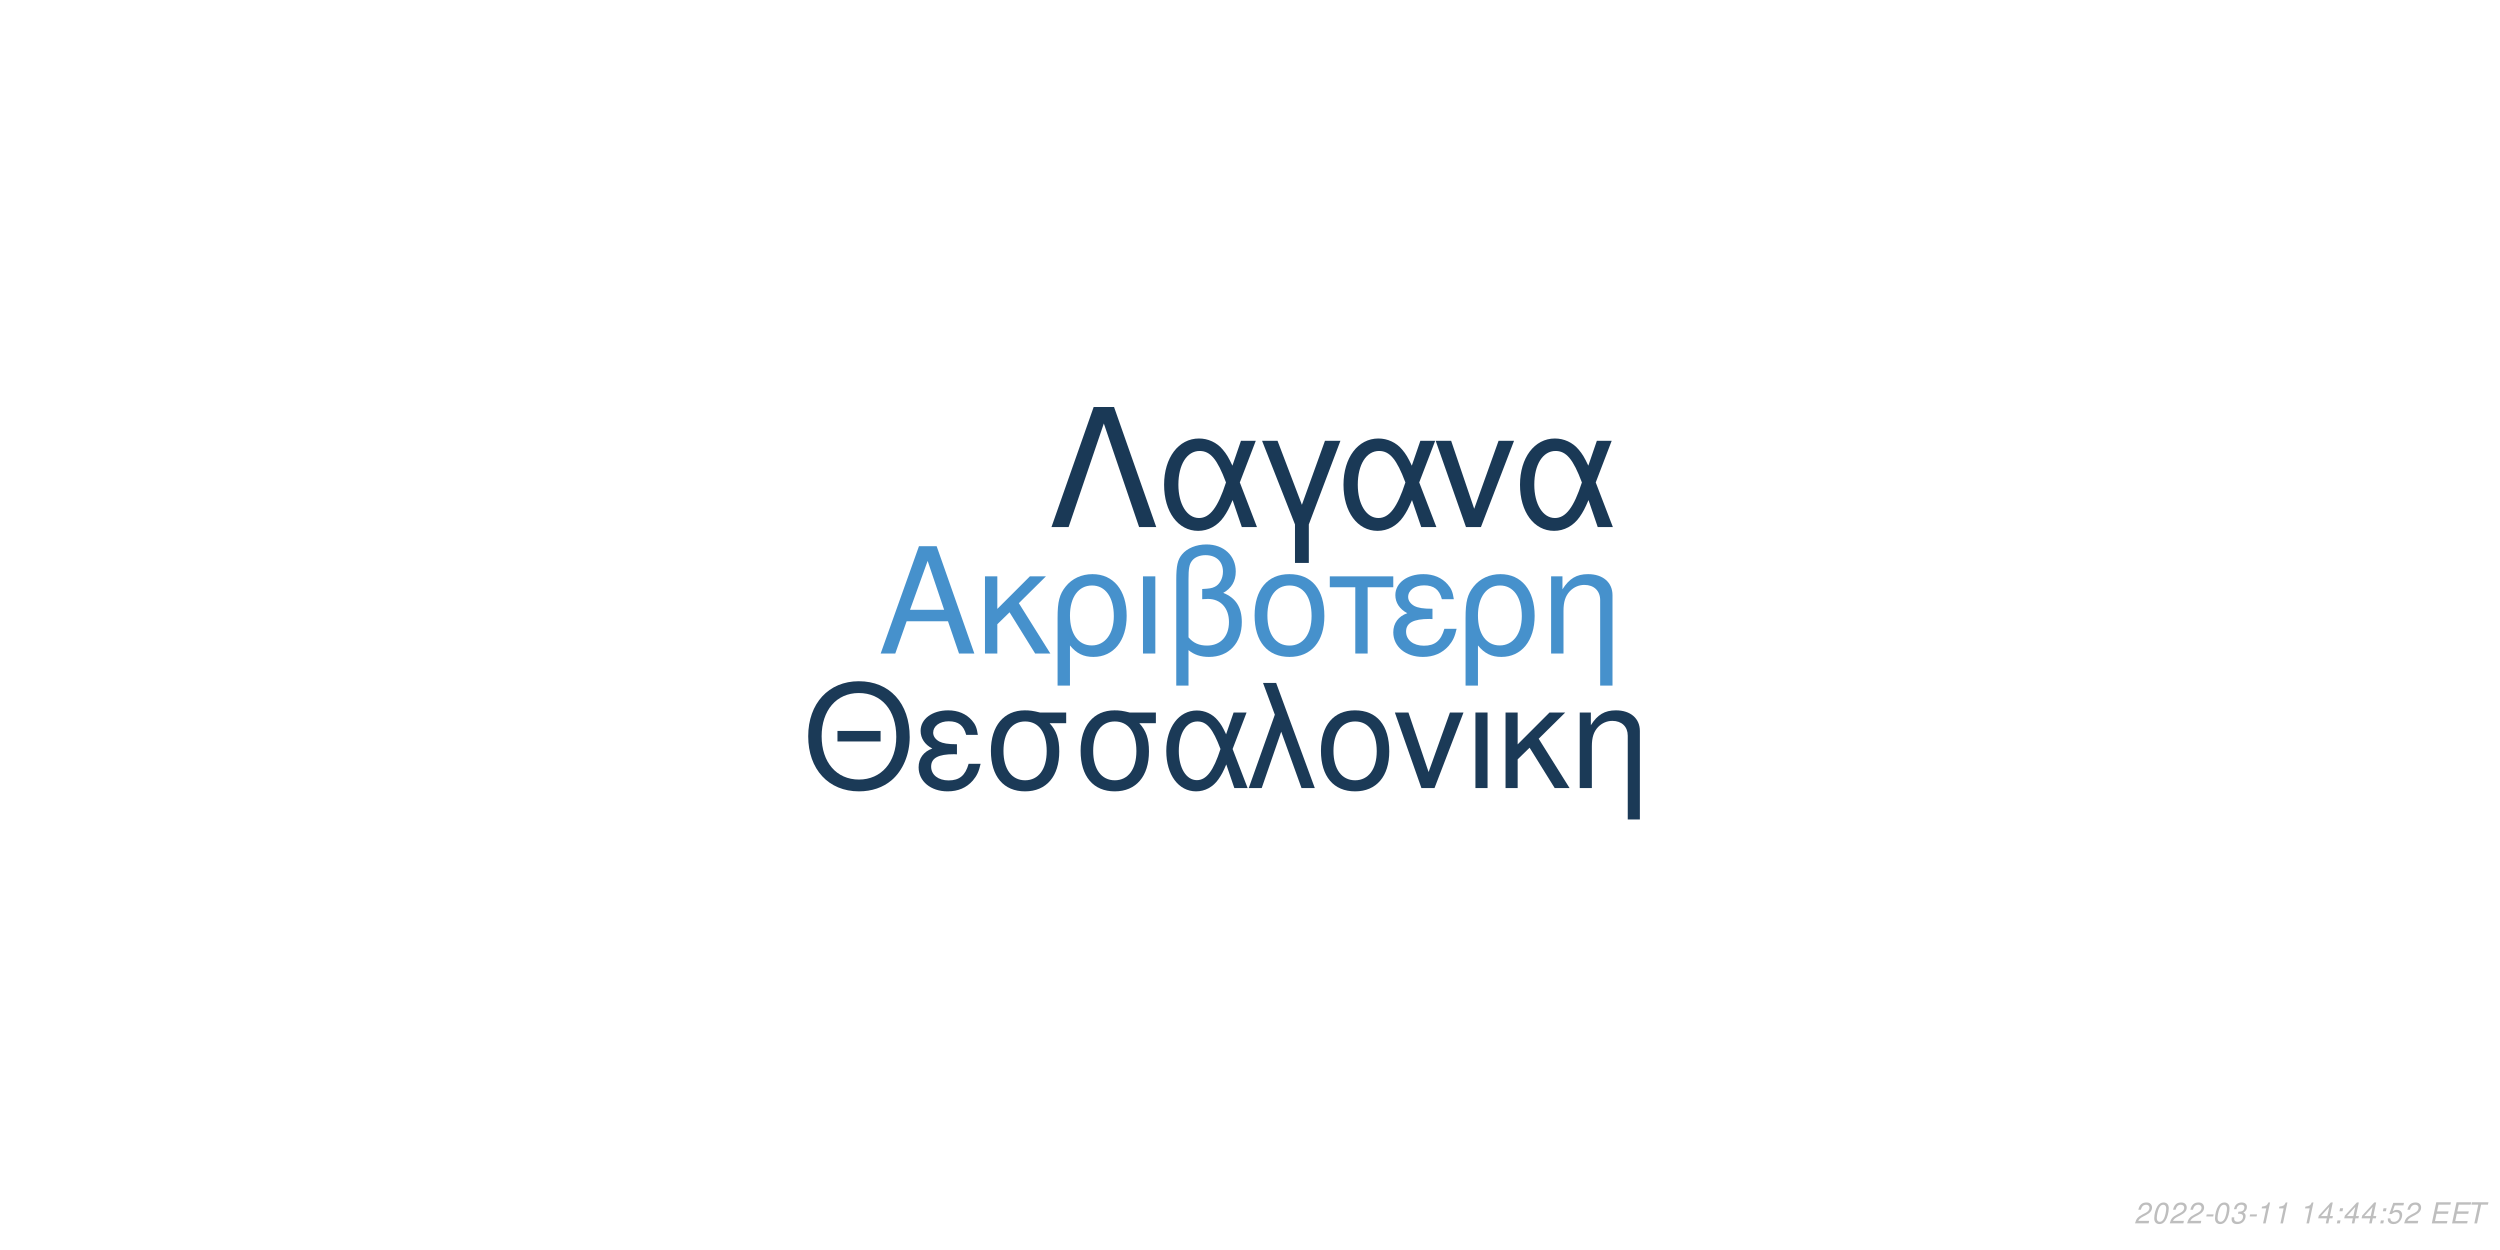
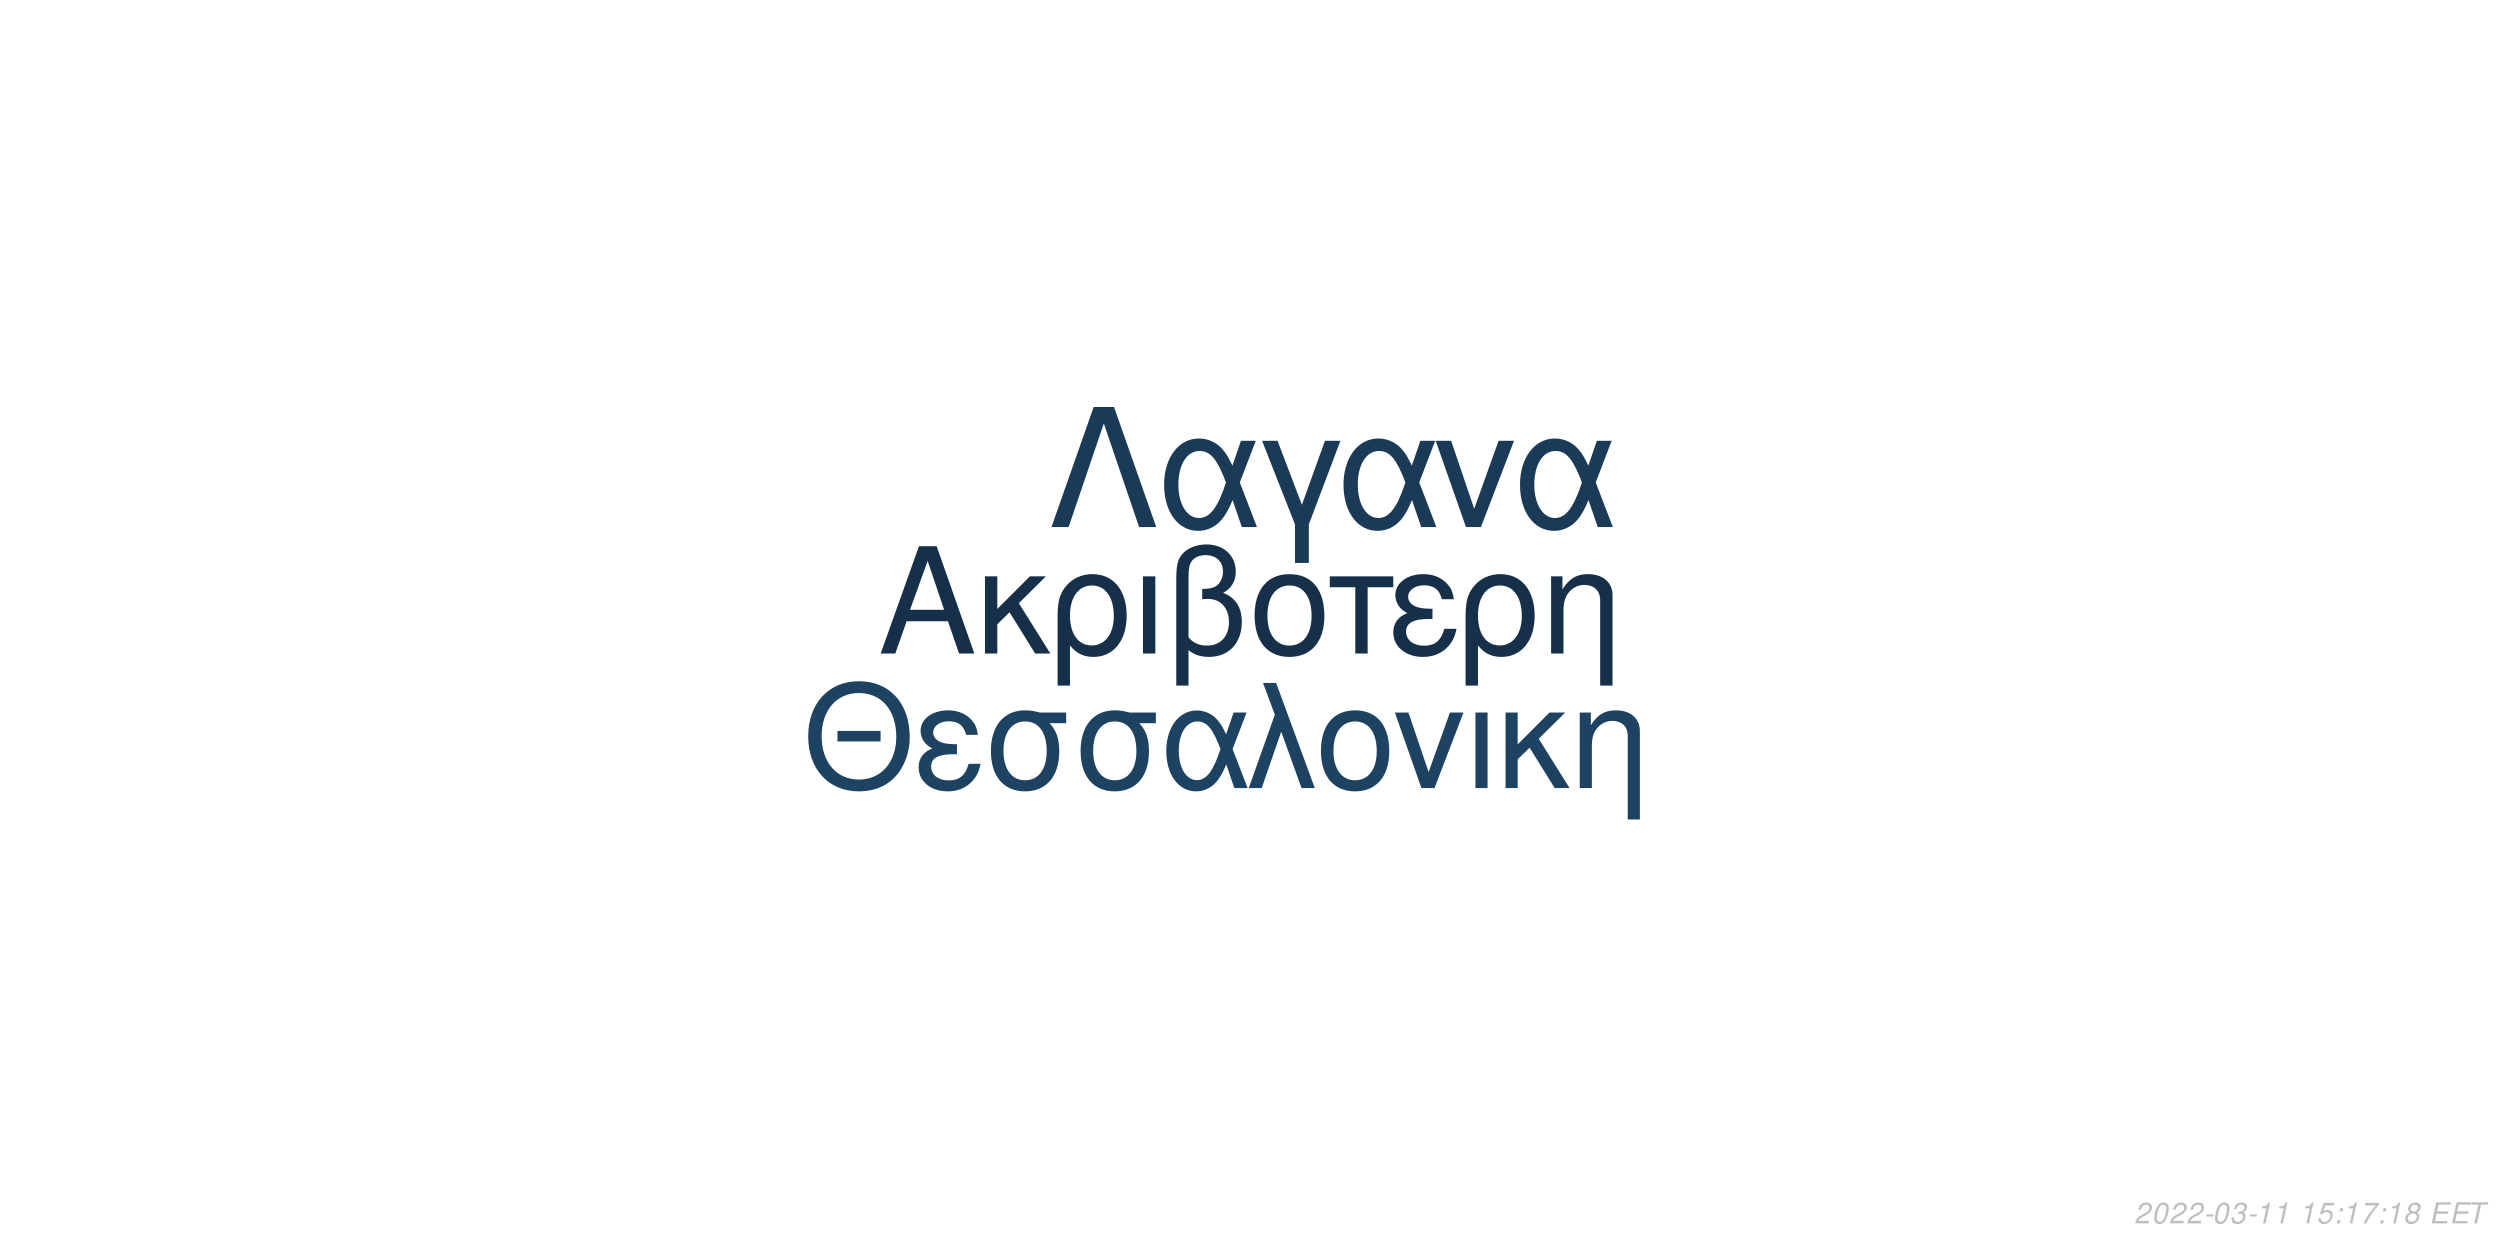
<svg xmlns="http://www.w3.org/2000/svg" xmlns:xlink="http://www.w3.org/1999/xlink" width="864pt" height="432pt" viewBox="0 0 864 432" version="1.1">
  <defs>
    <g>
      <symbol overflow="visible" id="glyph0-0">
        <path style="stroke:none;" d="" />
      </symbol>
      <symbol overflow="visible" id="glyph0-1">
        <path style="stroke:none;" d="M 24.125 -11.141 L 27.938 0 L 33.234 0 L 20.203 -37.094 L 14.094 -37.094 L 0.859 0 L 5.906 0 L 9.828 -11.141 Z M 22.797 -15.109 L 11 -15.109 L 17.094 -32.016 Z M 22.797 -15.109 " />
      </symbol>
      <symbol overflow="visible" id="glyph0-2">
        <path style="stroke:none;" d="M 7.172 -15.422 L 7.172 -26.672 L 2.906 -26.672 L 2.906 0 L 7.172 0 L 7.172 -10.125 L 11.406 -14.25 L 20.25 0 L 25.5 0 L 14.609 -17.406 L 23.969 -26.672 L 18.422 -26.672 Z M 7.172 -15.422 " />
      </symbol>
      <symbol overflow="visible" id="glyph0-3">
        <path style="stroke:none;" d="M 3 11.094 L 7.281 11.094 L 7.281 -2.797 C 9.516 -0.047 11.953 1.172 15.375 1.172 C 22.344 1.172 26.875 -4.422 26.875 -13.031 C 26.875 -21.891 22.297 -27.438 15.062 -27.438 C 11.297 -27.438 7.984 -25.906 5.797 -23.156 C 3.672 -20.516 3 -17.969 3 -12.359 Z M 14.906 -23.516 C 19.547 -23.516 22.438 -19.438 22.438 -12.922 C 22.438 -6.812 19.391 -2.797 14.812 -2.797 C 10.172 -2.797 7.281 -6.766 7.281 -13.125 C 7.281 -19.484 10.234 -23.516 14.906 -23.516 Z M 14.906 -23.516 " />
      </symbol>
      <symbol overflow="visible" id="glyph0-4">
        <path style="stroke:none;" d="M 3.516 0 L 7.781 0 L 7.781 -26.672 L 3.516 -26.672 Z M 3.516 0 " />
      </symbol>
      <symbol overflow="visible" id="glyph0-5">
        <path style="stroke:none;" d="M 4.016 11.094 L 8.25 11.094 L 8.25 -1.172 C 10.172 0.406 12.422 1.172 15.312 1.172 C 22.188 1.172 26.672 -3.609 26.672 -10.891 C 26.672 -15.984 24.578 -19.234 20.25 -20.969 C 23.109 -22.547 24.578 -25.031 24.578 -28.344 C 24.578 -33.844 20.406 -37.703 14.453 -37.703 C 10.938 -37.703 7.734 -36.391 6 -34.25 C 4.484 -32.422 4.016 -30.328 4.016 -25.391 Z M 8.25 -25.656 C 8.25 -29.359 8.5 -30.844 9.469 -32.062 C 10.375 -33.281 12.156 -34 14.094 -34 C 17.812 -34 20.156 -31.812 20.156 -28.297 C 20.156 -25.953 18.984 -23.812 17.297 -23.047 C 16.281 -22.547 15.469 -22.438 12.984 -22.297 L 12.984 -18.781 C 13.734 -18.828 14.344 -18.875 14.969 -18.875 C 19.344 -18.875 22.234 -15.719 22.234 -10.891 C 22.234 -5.906 19.281 -2.75 14.656 -2.75 C 11.953 -2.75 9.922 -3.609 8.25 -5.594 Z M 8.25 -25.656 " />
      </symbol>
      <symbol overflow="visible" id="glyph0-6">
        <path style="stroke:none;" d="M 14.094 -27.438 C 6.562 -27.438 2.094 -22.094 2.094 -13.125 C 2.094 -4.125 6.562 1.172 14.141 1.172 C 21.672 1.172 26.203 -4.172 26.203 -12.922 C 26.203 -22.188 21.828 -27.438 14.094 -27.438 Z M 14.141 -23.516 C 18.938 -23.516 21.781 -19.594 21.781 -12.984 C 21.781 -6.672 18.828 -2.75 14.141 -2.75 C 9.422 -2.75 6.516 -6.672 6.516 -13.125 C 6.516 -19.594 9.422 -23.516 14.141 -23.516 Z M 14.141 -23.516 " />
      </symbol>
      <symbol overflow="visible" id="glyph0-7">
        <path style="stroke:none;" d="M 7.891 0 L 12.156 0 L 12.156 -22.906 L 21.016 -22.906 L 21.016 -26.672 L -0.922 -26.672 L -0.922 -22.906 L 7.891 -22.906 Z M 7.891 0 " />
      </symbol>
      <symbol overflow="visible" id="glyph0-8">
        <path style="stroke:none;" d="M 14.562 -15.469 C 11.344 -15.469 9.562 -15.781 8.297 -16.438 C 6.922 -17.203 6.156 -18.328 6.156 -19.547 C 6.156 -21.891 8.453 -23.562 11.656 -23.562 C 15.062 -23.562 16.953 -22.094 17.812 -18.781 L 21.938 -18.781 C 21.578 -21.266 21.062 -22.5 19.797 -23.922 C 17.812 -26.203 14.906 -27.438 11.453 -27.438 C 5.797 -27.438 1.734 -24.375 1.734 -20.203 C 1.734 -17.609 3.156 -15.375 5.859 -13.938 C 2.797 -12.875 1.016 -10.484 1.016 -7.328 C 1.016 -2.391 5.297 1.172 11.25 1.172 C 14.969 1.172 17.906 -0.109 20.156 -2.641 C 21.578 -4.328 22.297 -5.797 22.906 -8.547 L 18.672 -8.547 C 17.5 -4.422 15.422 -2.703 11.609 -2.703 C 7.938 -2.703 5.438 -4.688 5.438 -7.578 C 5.438 -10.578 7.938 -11.953 13.484 -11.953 C 13.641 -11.953 14.094 -11.953 14.562 -11.906 Z M 14.562 -15.469 " />
      </symbol>
      <symbol overflow="visible" id="glyph0-9">
        <path style="stroke:none;" d="M 3.562 -26.672 L 3.562 0 L 7.844 0 L 7.844 -14.703 C 7.844 -17.906 8.5 -19.891 10.031 -21.531 C 11.406 -22.953 13.188 -23.719 15.062 -23.719 C 18.375 -23.719 20.516 -21.672 20.516 -18.469 L 20.516 11.094 L 24.781 11.094 L 24.781 -20.156 C 24.781 -24.578 21.469 -27.438 16.328 -27.438 C 12.359 -27.438 9.828 -25.906 7.484 -22.188 L 7.484 -26.672 Z M 3.562 -26.672 " />
      </symbol>
      <symbol overflow="visible" id="glyph1-0">
        <path style="stroke:none;" d="" />
      </symbol>
      <symbol overflow="visible" id="glyph1-1">
        <path style="stroke:none;" d="M 26.859 -19.734 L 11.953 -19.734 L 11.953 -16.094 L 26.859 -16.094 Z M 19.328 -36.922 C 8.922 -36.922 1.844 -29.25 1.844 -17.891 C 1.844 -6.484 8.875 1.141 19.391 1.141 C 23.812 1.141 27.703 -0.203 30.641 -2.688 C 34.578 -6.031 36.922 -11.656 36.922 -17.594 C 36.922 -29.297 30 -36.922 19.328 -36.922 Z M 19.328 -32.844 C 27.203 -32.844 32.281 -26.906 32.281 -17.688 C 32.281 -8.922 27.062 -2.938 19.391 -2.938 C 11.609 -2.938 6.484 -8.922 6.484 -17.891 C 6.484 -26.859 11.609 -32.844 19.328 -32.844 Z M 19.328 -32.844 " />
      </symbol>
      <symbol overflow="visible" id="glyph1-2">
        <path style="stroke:none;" d="M 14.25 -15.141 C 11.109 -15.141 9.375 -15.453 8.125 -16.094 C 6.781 -16.844 6.031 -17.938 6.031 -19.141 C 6.031 -21.422 8.266 -23.078 11.406 -23.078 C 14.75 -23.078 16.594 -21.625 17.438 -18.391 L 21.469 -18.391 C 21.125 -20.828 20.625 -22.031 19.391 -23.422 C 17.438 -25.656 14.594 -26.859 11.219 -26.859 C 5.688 -26.859 1.688 -23.875 1.688 -19.781 C 1.688 -17.234 3.094 -15.047 5.734 -13.656 C 2.734 -12.609 1 -10.266 1 -7.172 C 1 -2.344 5.188 1.141 11.016 1.141 C 14.656 1.141 17.547 -0.094 19.734 -2.594 C 21.125 -4.234 21.828 -5.688 22.422 -8.375 L 18.281 -8.375 C 17.141 -4.328 15.094 -2.641 11.359 -2.641 C 7.766 -2.641 5.328 -4.578 5.328 -7.422 C 5.328 -10.359 7.766 -11.703 13.203 -11.703 C 13.359 -11.703 13.797 -11.703 14.25 -11.656 Z M 14.25 -15.141 " />
      </symbol>
      <symbol overflow="visible" id="glyph1-3">
        <path style="stroke:none;" d="M 29 -26.109 L 19.938 -26.109 C 17.594 -26.703 16.438 -26.859 14.703 -26.859 C 7.469 -26.859 2.984 -21.469 2.984 -12.859 C 2.984 -4.031 7.375 1.141 14.797 1.141 C 22.172 1.141 26.609 -4.078 26.609 -12.656 C 26.609 -17.047 25.656 -19.828 23.266 -22.422 L 29 -22.422 Z M 14.797 -23.016 C 19.531 -23.016 22.266 -19.234 22.266 -12.75 C 22.266 -6.531 19.438 -2.688 14.797 -2.688 C 10.172 -2.688 7.328 -6.531 7.328 -12.859 C 7.328 -19.188 10.172 -23.016 14.797 -23.016 Z M 14.797 -23.016 " />
      </symbol>
      <symbol overflow="visible" id="glyph1-4">
        <path style="stroke:none;" d="M 29.344 -26.109 L 24.859 -26.109 L 22.266 -18.578 C 21.125 -21.031 20.484 -22.125 19.328 -23.469 C 17.547 -25.609 14.906 -26.812 12.156 -26.812 C 5.984 -26.812 1.594 -20.984 1.594 -12.812 C 1.594 -4.578 5.828 1.141 11.906 1.141 C 14.953 1.141 17.734 -0.344 19.625 -3.047 C 20.672 -4.531 21.281 -5.688 22.328 -8.172 L 25.109 0 L 29.703 0 L 24.516 -13.5 Z M 20.328 -13.5 C 17.891 -5.922 15.453 -2.734 12.156 -2.734 C 8.516 -2.734 5.922 -6.922 5.922 -12.812 C 5.922 -18.938 8.516 -23.016 12.359 -23.016 C 15.594 -23.016 17.688 -20.531 20.328 -13.5 Z M 20.328 -13.5 " />
      </symbol>
      <symbol overflow="visible" id="glyph1-5">
        <path style="stroke:none;" d="M 1.094 0 L 5.578 0 L 12.312 -19.484 L 19.328 0 L 23.922 0 L 10.562 -36.328 L 6.031 -36.328 L 10.109 -25.359 Z M 1.094 0 " />
      </symbol>
      <symbol overflow="visible" id="glyph1-6">
        <path style="stroke:none;" d="M 13.797 -26.859 C 6.422 -26.859 2.047 -21.625 2.047 -12.859 C 2.047 -4.031 6.422 1.141 13.859 1.141 C 21.234 1.141 25.656 -4.078 25.656 -12.656 C 25.656 -21.719 21.375 -26.859 13.797 -26.859 Z M 13.859 -23.016 C 18.531 -23.016 21.328 -19.188 21.328 -12.703 C 21.328 -6.531 18.438 -2.688 13.859 -2.688 C 9.219 -2.688 6.375 -6.531 6.375 -12.859 C 6.375 -19.188 9.219 -23.016 13.859 -23.016 Z M 13.859 -23.016 " />
      </symbol>
      <symbol overflow="visible" id="glyph1-7">
        <path style="stroke:none;" d="M 14.297 0 L 24.312 -26.109 L 19.625 -26.109 L 12.25 -5.531 L 5.281 -26.109 L 0.594 -26.109 L 9.766 0 Z M 14.297 0 " />
      </symbol>
      <symbol overflow="visible" id="glyph1-8">
        <path style="stroke:none;" d="M 3.438 0 L 7.625 0 L 7.625 -26.109 L 3.438 -26.109 Z M 3.438 0 " />
      </symbol>
      <symbol overflow="visible" id="glyph1-9">
        <path style="stroke:none;" d="M 7.031 -15.094 L 7.031 -26.109 L 2.844 -26.109 L 2.844 0 L 7.031 0 L 7.031 -9.922 L 11.156 -13.953 L 19.828 0 L 24.969 0 L 14.297 -17.047 L 23.469 -26.109 L 18.031 -26.109 Z M 7.031 -15.094 " />
      </symbol>
      <symbol overflow="visible" id="glyph1-10">
        <path style="stroke:none;" d="M 3.484 -26.109 L 3.484 0 L 7.672 0 L 7.672 -14.406 C 7.672 -17.547 8.328 -19.484 9.812 -21.078 C 11.156 -22.469 12.906 -23.219 14.75 -23.219 C 17.984 -23.219 20.078 -21.234 20.078 -18.094 L 20.078 10.859 L 24.266 10.859 L 24.266 -19.734 C 24.266 -24.062 21.031 -26.859 16 -26.859 C 12.109 -26.859 9.609 -25.359 7.328 -21.719 L 7.328 -26.109 Z M 3.484 -26.109 " />
      </symbol>
      <symbol overflow="visible" id="glyph2-0">
        <path style="stroke:none;" d="" />
      </symbol>
      <symbol overflow="visible" id="glyph2-1">
        <path style="stroke:none;" d="M 22.531 -41.484 L 15.484 -41.484 L 0.906 0 L 6.828 0 L 19 -35.797 L 31.188 0 L 37.109 0 Z M 22.531 -41.484 " />
      </symbol>
      <symbol overflow="visible" id="glyph2-2">
        <path style="stroke:none;" d="M 33.516 -29.812 L 28.391 -29.812 L 25.438 -21.219 C 24.125 -24.016 23.391 -25.266 22.078 -26.797 C 20.031 -29.25 17.016 -30.609 13.891 -30.609 C 6.828 -30.609 1.828 -23.953 1.828 -14.625 C 1.828 -5.234 6.656 1.312 13.594 1.312 C 17.078 1.312 20.266 -0.391 22.422 -3.469 C 23.609 -5.172 24.297 -6.484 25.5 -9.328 L 28.688 0 L 33.922 0 L 28 -15.422 Z M 23.219 -15.422 C 20.422 -6.766 17.641 -3.125 13.891 -3.125 C 9.734 -3.125 6.766 -7.906 6.766 -14.625 C 6.766 -21.625 9.734 -26.297 14.109 -26.297 C 17.812 -26.297 20.203 -23.453 23.219 -15.422 Z M 23.219 -15.422 " />
      </symbol>
      <symbol overflow="visible" id="glyph2-3">
        <path style="stroke:none;" d="M 12.062 12.406 L 16.844 12.406 L 16.844 -0.906 L 27.766 -29.812 L 22.422 -29.812 L 14.453 -7.688 L 6.031 -29.812 L 0.688 -29.812 L 12.062 -0.906 Z M 12.062 12.406 " />
      </symbol>
      <symbol overflow="visible" id="glyph2-4">
        <path style="stroke:none;" d="M 16.328 0 L 27.766 -29.812 L 22.422 -29.812 L 14 -6.312 L 6.031 -29.812 L 0.688 -29.812 L 11.156 0 Z M 16.328 0 " />
      </symbol>
      <symbol overflow="visible" id="glyph3-0">
        <path style="stroke:none;" d="" />
      </symbol>
      <symbol overflow="visible" id="glyph3-1">
        <path style="stroke:none;" d="M 5.234 -0.875 L 1.469 -0.875 C 1.641 -1.375 2.203 -1.891 3.109 -2.344 L 4.234 -2.938 C 5.562 -3.625 6.219 -4.469 6.219 -5.484 C 6.219 -5.938 6.062 -6.359 5.797 -6.656 C 5.469 -7.047 4.984 -7.234 4.312 -7.234 C 2.766 -7.234 1.891 -6.453 1.484 -4.734 L 2.375 -4.734 C 2.484 -5.188 2.609 -5.484 2.797 -5.75 C 3.094 -6.203 3.609 -6.453 4.188 -6.453 C 4.891 -6.453 5.344 -6.031 5.344 -5.375 C 5.344 -4.703 4.859 -4.094 4.016 -3.656 L 2.984 -3.125 C 1.234 -2.188 0.797 -1.656 0.344 -0.016 L 5.047 -0.016 Z M 5.234 -0.875 " />
      </symbol>
      <symbol overflow="visible" id="glyph3-2">
        <path style="stroke:none;" d="M 4.203 -7.234 C 3.375 -7.234 2.688 -6.812 2.125 -5.984 C 1.484 -5.047 0.984 -3.188 0.984 -1.734 C 0.984 -1.109 1.172 -0.562 1.484 -0.266 C 1.797 0.047 2.281 0.234 2.766 0.234 C 3.625 0.234 4.281 -0.156 4.859 -1.016 C 5.516 -1.953 6 -3.797 6 -5.266 C 6 -6.5 5.328 -7.234 4.203 -7.234 Z M 4.094 -6.453 C 4.734 -6.453 5.125 -5.984 5.125 -5.156 C 5.125 -4.203 4.781 -2.625 4.406 -1.812 C 3.984 -0.938 3.516 -0.547 2.875 -0.547 C 2.25 -0.547 1.875 -1.031 1.875 -1.828 C 1.875 -2.797 2.203 -4.344 2.594 -5.203 C 2.984 -6.047 3.453 -6.453 4.094 -6.453 Z M 4.094 -6.453 " />
      </symbol>
      <symbol overflow="visible" id="glyph3-3">
        <path style="stroke:none;" d="M 3.516 -3.125 L 1.125 -3.125 L 0.969 -2.406 L 3.359 -2.406 Z M 3.516 -3.125 " />
      </symbol>
      <symbol overflow="visible" id="glyph3-4">
        <path style="stroke:none;" d="M 2.922 -3.312 C 3.125 -3.344 3.234 -3.344 3.375 -3.344 C 4.203 -3.344 4.688 -3 4.688 -2.406 C 4.688 -1.312 3.906 -0.547 2.781 -0.547 C 2.047 -0.547 1.594 -0.938 1.594 -1.562 C 1.594 -1.719 1.609 -1.844 1.656 -2.094 L 0.766 -2.094 C 0.734 -1.797 0.719 -1.641 0.719 -1.469 C 0.719 -0.375 1.406 0.234 2.641 0.234 C 3.547 0.234 4.297 -0.078 4.812 -0.656 C 5.266 -1.156 5.562 -1.875 5.562 -2.547 C 5.562 -3.125 5.344 -3.453 4.797 -3.734 C 5.641 -4.234 6.016 -4.844 6.016 -5.734 C 6.016 -6.656 5.312 -7.234 4.203 -7.234 C 3.375 -7.234 2.672 -6.938 2.188 -6.375 C 1.891 -6.031 1.703 -5.641 1.516 -4.906 L 2.391 -4.906 C 2.5 -5.359 2.594 -5.594 2.734 -5.812 C 3.047 -6.234 3.516 -6.453 4.078 -6.453 C 4.734 -6.453 5.141 -6.125 5.141 -5.578 C 5.141 -5.188 5.016 -4.797 4.797 -4.547 C 4.516 -4.234 4 -4.062 3.266 -4.062 L 3.078 -4.062 Z M 2.922 -3.312 " />
      </symbol>
      <symbol overflow="visible" id="glyph3-5">
        <path style="stroke:none;" d="M 3.703 -5.188 L 2.594 0 L 3.469 0 L 5.016 -7.234 L 4.438 -7.234 C 3.906 -6.156 3.688 -6.016 2.234 -5.812 L 2.109 -5.188 Z M 3.703 -5.188 " />
      </symbol>
      <symbol overflow="visible" id="glyph3-6">
        <path style="stroke:none;" d="" />
      </symbol>
      <symbol overflow="visible" id="glyph3-7">
-         <path style="stroke:none;" d="M 3.625 -1.75 L 3.266 0 L 4.141 0 L 4.516 -1.75 L 5.562 -1.75 L 5.734 -2.531 L 4.688 -2.531 L 5.688 -7.234 L 5.016 -7.234 L 0.844 -2.672 L 0.641 -1.75 Z M 3.797 -2.531 L 1.594 -2.531 L 4.469 -5.703 Z M 3.797 -2.531 " />
+         <path style="stroke:none;" d="M 6.297 -7.094 L 2.594 -7.094 L 1.234 -3.234 L 2.047 -3.234 C 2.656 -3.766 2.938 -3.906 3.531 -3.906 C 4.328 -3.906 4.797 -3.453 4.797 -2.688 C 4.797 -1.438 3.969 -0.547 2.828 -0.547 C 2.031 -0.547 1.609 -0.938 1.578 -1.734 L 0.703 -1.734 L 0.703 -1.516 C 0.703 -0.938 0.844 -0.547 1.188 -0.266 C 1.562 0.062 2.078 0.234 2.703 0.234 C 3.656 0.234 4.391 -0.156 4.984 -0.922 C 5.422 -1.5 5.672 -2.234 5.672 -2.953 C 5.672 -4 4.938 -4.672 3.812 -4.672 C 3.328 -4.672 2.906 -4.547 2.406 -4.234 L 3.109 -6.219 L 6.109 -6.219 Z M 6.297 -7.094 " />
      </symbol>
      <symbol overflow="visible" id="glyph3-8">
        <path style="stroke:none;" d="M 2.359 -1.031 L 1.312 -1.031 L 1.094 0 L 2.141 0 Z M 3.266 -5.234 L 2.219 -5.234 L 2 -4.203 L 3.047 -4.203 Z M 3.266 -5.234 " />
      </symbol>
      <symbol overflow="visible" id="glyph3-9">
-         <path style="stroke:none;" d="M 6.297 -7.094 L 2.594 -7.094 L 1.234 -3.234 L 2.047 -3.234 C 2.656 -3.766 2.938 -3.906 3.531 -3.906 C 4.328 -3.906 4.797 -3.453 4.797 -2.688 C 4.797 -1.438 3.969 -0.547 2.828 -0.547 C 2.031 -0.547 1.609 -0.938 1.578 -1.734 L 0.703 -1.734 L 0.703 -1.516 C 0.703 -0.938 0.844 -0.547 1.188 -0.266 C 1.562 0.062 2.078 0.234 2.703 0.234 C 3.656 0.234 4.391 -0.156 4.984 -0.922 C 5.422 -1.5 5.672 -2.234 5.672 -2.953 C 5.672 -4 4.938 -4.672 3.812 -4.672 C 3.328 -4.672 2.906 -4.547 2.406 -4.234 L 3.109 -6.219 L 6.109 -6.219 Z M 6.297 -7.094 " />
+         <path style="stroke:none;" d="M 6.703 -7.094 L 1.953 -7.094 L 1.766 -6.219 L 5.594 -6.219 C 3.344 -3.688 2.266 -2.109 1.375 0 L 2.344 0 C 3.031 -1.906 4.828 -4.594 6.547 -6.281 Z M 6.703 -7.094 " />
      </symbol>
      <symbol overflow="visible" id="glyph3-10">
+         <path style="stroke:none;" d="M 4.766 -3.797 C 5.078 -3.969 5.234 -4.078 5.438 -4.234 C 5.812 -4.594 6.062 -5.172 6.062 -5.734 C 6.062 -6.625 5.344 -7.234 4.266 -7.234 C 2.812 -7.234 1.703 -6.219 1.703 -4.875 C 1.703 -4.406 1.875 -4.125 2.359 -3.812 C 1.297 -3.312 0.75 -2.516 0.75 -1.469 C 0.75 -0.438 1.547 0.234 2.812 0.234 C 3.656 0.234 4.359 -0.094 4.938 -0.734 C 5.359 -1.234 5.609 -1.859 5.609 -2.438 C 5.609 -3.047 5.312 -3.516 4.766 -3.797 Z M 4.109 -6.453 C 4.797 -6.453 5.188 -6.125 5.188 -5.578 C 5.188 -5.266 5.062 -4.922 4.859 -4.672 C 4.562 -4.312 4.188 -4.156 3.656 -4.156 C 2.984 -4.156 2.594 -4.453 2.594 -4.984 C 2.594 -5.859 3.203 -6.453 4.109 -6.453 Z M 3.453 -3.406 C 4.234 -3.406 4.734 -2.984 4.734 -2.312 C 4.734 -1.312 3.922 -0.547 2.875 -0.547 C 2.125 -0.547 1.625 -0.969 1.625 -1.625 C 1.625 -2.609 2.438 -3.406 3.453 -3.406 Z M 3.453 -3.406 " />
+       </symbol>
+       <symbol overflow="visible" id="glyph3-11">
        <path style="stroke:none;" d="M 2.547 -3.312 L 6.5 -3.312 L 6.688 -4.141 L 2.719 -4.141 L 3.219 -6.469 L 7.344 -6.469 L 7.516 -7.297 L 2.453 -7.297 L 0.906 0 L 6.125 0 L 6.297 -0.812 L 2.016 -0.812 Z M 2.547 -3.312 " />
      </symbol>
-       <symbol overflow="visible" id="glyph3-11">
+       <symbol overflow="visible" id="glyph3-12">
        <path style="stroke:none;" d="M 4.938 -6.469 L 7.312 -6.469 L 7.484 -7.297 L 1.75 -7.297 L 1.578 -6.469 L 3.984 -6.469 L 2.609 0 L 3.547 0 Z M 4.938 -6.469 " />
      </symbol>
    </g>
  </defs>
  <g id="surface1">
    <rect x="0" y="0" width="864" height="432" style="fill:rgb(100%,100%,100%);fill-opacity:1;stroke:none;" />
-     <g style="fill:rgb(27.451%,56.863%,80%);fill-opacity:1;">
+     <g style="fill:rgb(8.627%,18.824%,29.02%);fill-opacity:1;">
      <use xlink:href="#glyph0-1" x="303.5" y="225.861" />
      <use xlink:href="#glyph0-2" x="337.5" y="225.861" />
      <use xlink:href="#glyph0-3" x="362.5" y="225.861" />
      <use xlink:href="#glyph0-4" x="391.5" y="225.861" />
      <use xlink:href="#glyph0-5" x="402.5" y="225.861" />
      <use xlink:href="#glyph0-6" x="431.5" y="225.861" />
      <use xlink:href="#glyph0-7" x="460.5" y="225.861" />
      <use xlink:href="#glyph0-8" x="480.5" y="225.861" />
      <use xlink:href="#glyph0-3" x="503.5" y="225.861" />
      <use xlink:href="#glyph0-9" x="532.5" y="225.861" />
    </g>
-     <g style="fill:rgb(10.588%,22.745%,34.118%);fill-opacity:1;">
+     <g style="fill:rgb(11.765%,25.882%,38.431%);fill-opacity:1;">
      <use xlink:href="#glyph1-1" x="277.473" y="272.354" />
      <use xlink:href="#glyph1-2" x="316.473" y="272.354" />
      <use xlink:href="#glyph1-3" x="339.473" y="272.354" />
      <use xlink:href="#glyph1-3" x="370.473" y="272.354" />
      <use xlink:href="#glyph1-4" x="401.473" y="272.354" />
      <use xlink:href="#glyph1-5" x="430.473" y="272.354" />
      <use xlink:href="#glyph1-6" x="454.473" y="272.354" />
      <use xlink:href="#glyph1-7" x="481.473" y="272.354" />
      <use xlink:href="#glyph1-8" x="506.473" y="272.354" />
      <use xlink:href="#glyph1-9" x="517.473" y="272.354" />
      <use xlink:href="#glyph1-10" x="542.473" y="272.354" />
    </g>
-     <g style="fill:rgb(10.196%,22.353%,33.725%);fill-opacity:1;">
+     <g style="fill:rgb(10.588%,22.745%,34.118%);fill-opacity:1;">
      <use xlink:href="#glyph2-1" x="362.484" y="182.152" />
      <use xlink:href="#glyph2-2" x="400.484" y="182.152" />
      <use xlink:href="#glyph2-3" x="435.484" y="182.152" />
      <use xlink:href="#glyph2-2" x="462.484" y="182.152" />
      <use xlink:href="#glyph2-4" x="495.484" y="182.152" />
      <use xlink:href="#glyph2-2" x="523.484" y="182.152" />
    </g>
    <g style="fill:rgb(74.51%,74.51%,74.51%);fill-opacity:1;">
      <use xlink:href="#glyph3-1" x="737.52" y="422.81" />
      <use xlink:href="#glyph3-2" x="743.52" y="422.81" />
      <use xlink:href="#glyph3-1" x="749.52" y="422.81" />
      <use xlink:href="#glyph3-1" x="755.52" y="422.81" />
      <use xlink:href="#glyph3-3" x="761.52" y="422.81" />
      <use xlink:href="#glyph3-2" x="764.52" y="422.81" />
      <use xlink:href="#glyph3-4" x="770.52" y="422.81" />
      <use xlink:href="#glyph3-3" x="776.52" y="422.81" />
      <use xlink:href="#glyph3-5" x="779.52" y="422.81" />
      <use xlink:href="#glyph3-5" x="785.52" y="422.81" />
      <use xlink:href="#glyph3-6" x="791.52" y="422.81" />
      <use xlink:href="#glyph3-5" x="794.52" y="422.81" />
      <use xlink:href="#glyph3-7" x="800.52" y="422.81" />
      <use xlink:href="#glyph3-8" x="806.52" y="422.81" />
-       <use xlink:href="#glyph3-7" x="809.52" y="422.81" />
-       <use xlink:href="#glyph3-7" x="815.52" y="422.81" />
+       <use xlink:href="#glyph3-5" x="809.52" y="422.81" />
+       <use xlink:href="#glyph3-9" x="815.52" y="422.81" />
      <use xlink:href="#glyph3-8" x="821.52" y="422.81" />
-       <use xlink:href="#glyph3-9" x="824.52" y="422.81" />
-       <use xlink:href="#glyph3-1" x="830.52" y="422.81" />
+       <use xlink:href="#glyph3-5" x="824.52" y="422.81" />
+       <use xlink:href="#glyph3-10" x="830.52" y="422.81" />
      <use xlink:href="#glyph3-6" x="836.52" y="422.81" />
-       <use xlink:href="#glyph3-10" x="839.52" y="422.81" />
-       <use xlink:href="#glyph3-10" x="846.52" y="422.81" />
-       <use xlink:href="#glyph3-11" x="852.52" y="422.81" />
+       <use xlink:href="#glyph3-11" x="839.52" y="422.81" />
+       <use xlink:href="#glyph3-11" x="846.52" y="422.81" />
+       <use xlink:href="#glyph3-12" x="852.52" y="422.81" />
    </g>
  </g>
</svg>
